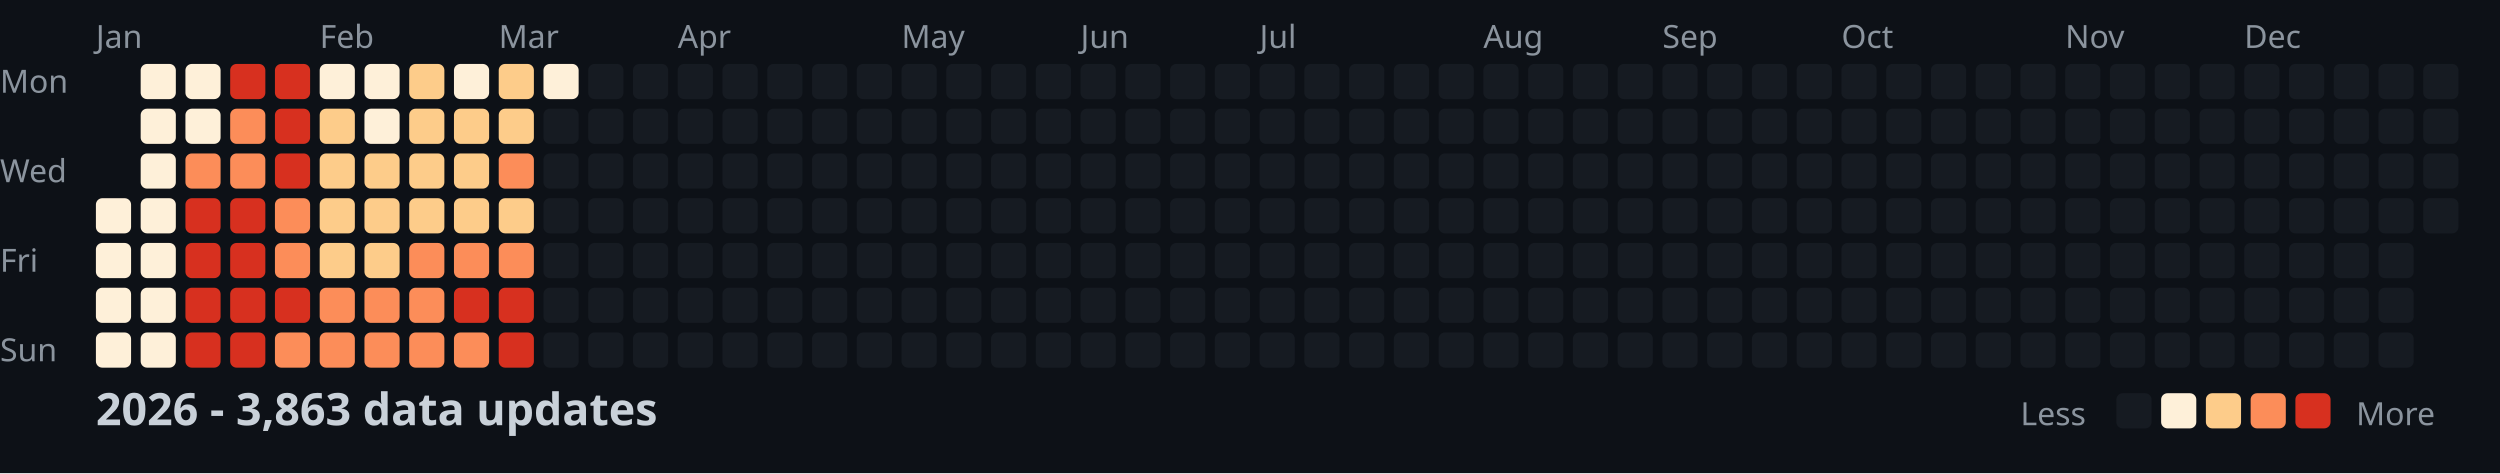
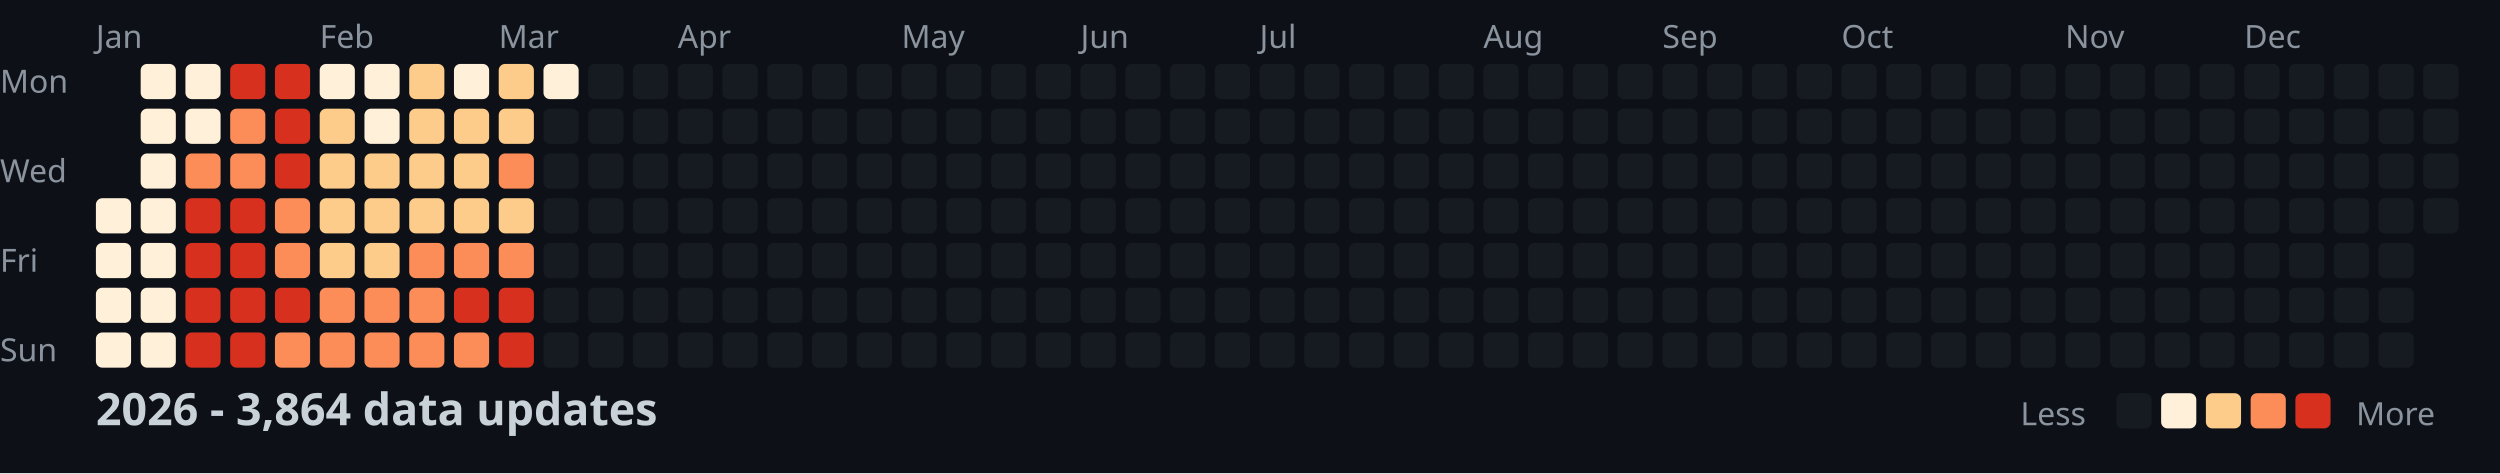
<svg xmlns="http://www.w3.org/2000/svg" width="782" height="148">
  <style>
    .month { font: 10px sans-serif; fill: #8b949e; }
    .day { font: 10px sans-serif; fill: #8b949e; }
    .title { font: bold 14px sans-serif; fill: #c9d1d9; }
    .legend { font: 10px sans-serif; fill: #8b949e; }
  </style>
  <rect width="100%" height="100%" fill="#0d1117" />
  <text x="0" y="29" class="day">Mon</text>
  <text x="0" y="57" class="day">Wed</text>
  <text x="0" y="85" class="day">Fri</text>
  <text x="0" y="113" class="day">Sun</text>
  <text x="30" y="15" class="month">Jan</text>
  <text x="100" y="15" class="month">Feb</text>
  <text x="156" y="15" class="month">Mar</text>
  <text x="212" y="15" class="month">Apr</text>
  <text x="282" y="15" class="month">May</text>
  <text x="338" y="15" class="month">Jun</text>
  <text x="394" y="15" class="month">Jul</text>
  <text x="464" y="15" class="month">Aug</text>
  <text x="520" y="15" class="month">Sep</text>
  <text x="576" y="15" class="month">Oct</text>
  <text x="646" y="15" class="month">Nov</text>
  <text x="702" y="15" class="month">Dec</text>
  <rect x="30" y="62" width="11" height="11" fill="#fef0d9" rx="2" />
  <rect x="30" y="76" width="11" height="11" fill="#fef0d9" rx="2" />
  <rect x="30" y="90" width="11" height="11" fill="#fef0d9" rx="2" />
  <rect x="30" y="104" width="11" height="11" fill="#fef0d9" rx="2" />
  <rect x="44" y="20" width="11" height="11" fill="#fef0d9" rx="2" />
  <rect x="44" y="34" width="11" height="11" fill="#fef0d9" rx="2" />
  <rect x="44" y="48" width="11" height="11" fill="#fef0d9" rx="2" />
  <rect x="44" y="62" width="11" height="11" fill="#fef0d9" rx="2" />
  <rect x="44" y="76" width="11" height="11" fill="#fef0d9" rx="2" />
  <rect x="44" y="90" width="11" height="11" fill="#fef0d9" rx="2" />
  <rect x="44" y="104" width="11" height="11" fill="#fef0d9" rx="2" />
  <rect x="58" y="20" width="11" height="11" fill="#fef0d9" rx="2" />
  <rect x="58" y="34" width="11" height="11" fill="#fef0d9" rx="2" />
  <rect x="58" y="48" width="11" height="11" fill="#fc8d59" rx="2" />
  <rect x="58" y="62" width="11" height="11" fill="#d7301f" rx="2" />
  <rect x="58" y="76" width="11" height="11" fill="#d7301f" rx="2" />
  <rect x="58" y="90" width="11" height="11" fill="#d7301f" rx="2" />
  <rect x="58" y="104" width="11" height="11" fill="#d7301f" rx="2" />
  <rect x="72" y="20" width="11" height="11" fill="#d7301f" rx="2" />
  <rect x="72" y="34" width="11" height="11" fill="#fc8d59" rx="2" />
  <rect x="72" y="48" width="11" height="11" fill="#fc8d59" rx="2" />
  <rect x="72" y="62" width="11" height="11" fill="#d7301f" rx="2" />
  <rect x="72" y="76" width="11" height="11" fill="#d7301f" rx="2" />
  <rect x="72" y="90" width="11" height="11" fill="#d7301f" rx="2" />
  <rect x="72" y="104" width="11" height="11" fill="#d7301f" rx="2" />
  <rect x="86" y="20" width="11" height="11" fill="#d7301f" rx="2" />
  <rect x="86" y="34" width="11" height="11" fill="#d7301f" rx="2" />
  <rect x="86" y="48" width="11" height="11" fill="#d7301f" rx="2" />
  <rect x="86" y="62" width="11" height="11" fill="#fc8d59" rx="2" />
  <rect x="86" y="76" width="11" height="11" fill="#fc8d59" rx="2" />
  <rect x="86" y="90" width="11" height="11" fill="#d7301f" rx="2" />
  <rect x="86" y="104" width="11" height="11" fill="#fc8d59" rx="2" />
  <rect x="100" y="20" width="11" height="11" fill="#fef0d9" rx="2" />
  <rect x="100" y="34" width="11" height="11" fill="#fdcc8a" rx="2" />
  <rect x="100" y="48" width="11" height="11" fill="#fdcc8a" rx="2" />
  <rect x="100" y="62" width="11" height="11" fill="#fdcc8a" rx="2" />
  <rect x="100" y="76" width="11" height="11" fill="#fdcc8a" rx="2" />
  <rect x="100" y="90" width="11" height="11" fill="#fc8d59" rx="2" />
  <rect x="100" y="104" width="11" height="11" fill="#fc8d59" rx="2" />
  <rect x="114" y="20" width="11" height="11" fill="#fef0d9" rx="2" />
  <rect x="114" y="34" width="11" height="11" fill="#fef0d9" rx="2" />
  <rect x="114" y="48" width="11" height="11" fill="#fdcc8a" rx="2" />
  <rect x="114" y="62" width="11" height="11" fill="#fdcc8a" rx="2" />
  <rect x="114" y="76" width="11" height="11" fill="#fdcc8a" rx="2" />
  <rect x="114" y="90" width="11" height="11" fill="#fc8d59" rx="2" />
  <rect x="114" y="104" width="11" height="11" fill="#fc8d59" rx="2" />
  <rect x="128" y="20" width="11" height="11" fill="#fdcc8a" rx="2" />
  <rect x="128" y="34" width="11" height="11" fill="#fdcc8a" rx="2" />
  <rect x="128" y="48" width="11" height="11" fill="#fdcc8a" rx="2" />
  <rect x="128" y="62" width="11" height="11" fill="#fdcc8a" rx="2" />
  <rect x="128" y="76" width="11" height="11" fill="#fc8d59" rx="2" />
  <rect x="128" y="90" width="11" height="11" fill="#fc8d59" rx="2" />
  <rect x="128" y="104" width="11" height="11" fill="#fc8d59" rx="2" />
  <rect x="142" y="20" width="11" height="11" fill="#fef0d9" rx="2" />
  <rect x="142" y="34" width="11" height="11" fill="#fdcc8a" rx="2" />
  <rect x="142" y="48" width="11" height="11" fill="#fdcc8a" rx="2" />
  <rect x="142" y="62" width="11" height="11" fill="#fdcc8a" rx="2" />
  <rect x="142" y="76" width="11" height="11" fill="#fc8d59" rx="2" />
  <rect x="142" y="90" width="11" height="11" fill="#d7301f" rx="2" />
  <rect x="142" y="104" width="11" height="11" fill="#fc8d59" rx="2" />
  <rect x="156" y="20" width="11" height="11" fill="#fdcc8a" rx="2" />
  <rect x="156" y="34" width="11" height="11" fill="#fdcc8a" rx="2" />
  <rect x="156" y="48" width="11" height="11" fill="#fc8d59" rx="2" />
  <rect x="156" y="62" width="11" height="11" fill="#fdcc8a" rx="2" />
  <rect x="156" y="76" width="11" height="11" fill="#fc8d59" rx="2" />
  <rect x="156" y="90" width="11" height="11" fill="#d7301f" rx="2" />
  <rect x="156" y="104" width="11" height="11" fill="#d7301f" rx="2" />
  <rect x="170" y="20" width="11" height="11" fill="#fef0d9" rx="2" />
  <rect x="170" y="34" width="11" height="11" fill="#161b22" rx="2" />
  <rect x="170" y="48" width="11" height="11" fill="#161b22" rx="2" />
  <rect x="170" y="62" width="11" height="11" fill="#161b22" rx="2" />
  <rect x="170" y="76" width="11" height="11" fill="#161b22" rx="2" />
  <rect x="170" y="90" width="11" height="11" fill="#161b22" rx="2" />
  <rect x="170" y="104" width="11" height="11" fill="#161b22" rx="2" />
  <rect x="184" y="20" width="11" height="11" fill="#161b22" rx="2" />
  <rect x="184" y="34" width="11" height="11" fill="#161b22" rx="2" />
  <rect x="184" y="48" width="11" height="11" fill="#161b22" rx="2" />
  <rect x="184" y="62" width="11" height="11" fill="#161b22" rx="2" />
  <rect x="184" y="76" width="11" height="11" fill="#161b22" rx="2" />
  <rect x="184" y="90" width="11" height="11" fill="#161b22" rx="2" />
  <rect x="184" y="104" width="11" height="11" fill="#161b22" rx="2" />
  <rect x="198" y="20" width="11" height="11" fill="#161b22" rx="2" />
  <rect x="198" y="34" width="11" height="11" fill="#161b22" rx="2" />
  <rect x="198" y="48" width="11" height="11" fill="#161b22" rx="2" />
  <rect x="198" y="62" width="11" height="11" fill="#161b22" rx="2" />
  <rect x="198" y="76" width="11" height="11" fill="#161b22" rx="2" />
  <rect x="198" y="90" width="11" height="11" fill="#161b22" rx="2" />
  <rect x="198" y="104" width="11" height="11" fill="#161b22" rx="2" />
  <rect x="212" y="20" width="11" height="11" fill="#161b22" rx="2" />
  <rect x="212" y="34" width="11" height="11" fill="#161b22" rx="2" />
  <rect x="212" y="48" width="11" height="11" fill="#161b22" rx="2" />
  <rect x="212" y="62" width="11" height="11" fill="#161b22" rx="2" />
  <rect x="212" y="76" width="11" height="11" fill="#161b22" rx="2" />
  <rect x="212" y="90" width="11" height="11" fill="#161b22" rx="2" />
  <rect x="212" y="104" width="11" height="11" fill="#161b22" rx="2" />
  <rect x="226" y="20" width="11" height="11" fill="#161b22" rx="2" />
  <rect x="226" y="34" width="11" height="11" fill="#161b22" rx="2" />
  <rect x="226" y="48" width="11" height="11" fill="#161b22" rx="2" />
  <rect x="226" y="62" width="11" height="11" fill="#161b22" rx="2" />
  <rect x="226" y="76" width="11" height="11" fill="#161b22" rx="2" />
  <rect x="226" y="90" width="11" height="11" fill="#161b22" rx="2" />
  <rect x="226" y="104" width="11" height="11" fill="#161b22" rx="2" />
  <rect x="240" y="20" width="11" height="11" fill="#161b22" rx="2" />
  <rect x="240" y="34" width="11" height="11" fill="#161b22" rx="2" />
  <rect x="240" y="48" width="11" height="11" fill="#161b22" rx="2" />
  <rect x="240" y="62" width="11" height="11" fill="#161b22" rx="2" />
  <rect x="240" y="76" width="11" height="11" fill="#161b22" rx="2" />
  <rect x="240" y="90" width="11" height="11" fill="#161b22" rx="2" />
  <rect x="240" y="104" width="11" height="11" fill="#161b22" rx="2" />
  <rect x="254" y="20" width="11" height="11" fill="#161b22" rx="2" />
  <rect x="254" y="34" width="11" height="11" fill="#161b22" rx="2" />
  <rect x="254" y="48" width="11" height="11" fill="#161b22" rx="2" />
  <rect x="254" y="62" width="11" height="11" fill="#161b22" rx="2" />
  <rect x="254" y="76" width="11" height="11" fill="#161b22" rx="2" />
  <rect x="254" y="90" width="11" height="11" fill="#161b22" rx="2" />
  <rect x="254" y="104" width="11" height="11" fill="#161b22" rx="2" />
  <rect x="268" y="20" width="11" height="11" fill="#161b22" rx="2" />
  <rect x="268" y="34" width="11" height="11" fill="#161b22" rx="2" />
  <rect x="268" y="48" width="11" height="11" fill="#161b22" rx="2" />
  <rect x="268" y="62" width="11" height="11" fill="#161b22" rx="2" />
  <rect x="268" y="76" width="11" height="11" fill="#161b22" rx="2" />
  <rect x="268" y="90" width="11" height="11" fill="#161b22" rx="2" />
  <rect x="268" y="104" width="11" height="11" fill="#161b22" rx="2" />
  <rect x="282" y="20" width="11" height="11" fill="#161b22" rx="2" />
  <rect x="282" y="34" width="11" height="11" fill="#161b22" rx="2" />
  <rect x="282" y="48" width="11" height="11" fill="#161b22" rx="2" />
  <rect x="282" y="62" width="11" height="11" fill="#161b22" rx="2" />
  <rect x="282" y="76" width="11" height="11" fill="#161b22" rx="2" />
  <rect x="282" y="90" width="11" height="11" fill="#161b22" rx="2" />
  <rect x="282" y="104" width="11" height="11" fill="#161b22" rx="2" />
  <rect x="296" y="20" width="11" height="11" fill="#161b22" rx="2" />
  <rect x="296" y="34" width="11" height="11" fill="#161b22" rx="2" />
  <rect x="296" y="48" width="11" height="11" fill="#161b22" rx="2" />
  <rect x="296" y="62" width="11" height="11" fill="#161b22" rx="2" />
  <rect x="296" y="76" width="11" height="11" fill="#161b22" rx="2" />
  <rect x="296" y="90" width="11" height="11" fill="#161b22" rx="2" />
  <rect x="296" y="104" width="11" height="11" fill="#161b22" rx="2" />
  <rect x="310" y="20" width="11" height="11" fill="#161b22" rx="2" />
  <rect x="310" y="34" width="11" height="11" fill="#161b22" rx="2" />
  <rect x="310" y="48" width="11" height="11" fill="#161b22" rx="2" />
  <rect x="310" y="62" width="11" height="11" fill="#161b22" rx="2" />
  <rect x="310" y="76" width="11" height="11" fill="#161b22" rx="2" />
  <rect x="310" y="90" width="11" height="11" fill="#161b22" rx="2" />
  <rect x="310" y="104" width="11" height="11" fill="#161b22" rx="2" />
  <rect x="324" y="20" width="11" height="11" fill="#161b22" rx="2" />
  <rect x="324" y="34" width="11" height="11" fill="#161b22" rx="2" />
  <rect x="324" y="48" width="11" height="11" fill="#161b22" rx="2" />
  <rect x="324" y="62" width="11" height="11" fill="#161b22" rx="2" />
  <rect x="324" y="76" width="11" height="11" fill="#161b22" rx="2" />
  <rect x="324" y="90" width="11" height="11" fill="#161b22" rx="2" />
  <rect x="324" y="104" width="11" height="11" fill="#161b22" rx="2" />
  <rect x="338" y="20" width="11" height="11" fill="#161b22" rx="2" />
  <rect x="338" y="34" width="11" height="11" fill="#161b22" rx="2" />
  <rect x="338" y="48" width="11" height="11" fill="#161b22" rx="2" />
  <rect x="338" y="62" width="11" height="11" fill="#161b22" rx="2" />
  <rect x="338" y="76" width="11" height="11" fill="#161b22" rx="2" />
  <rect x="338" y="90" width="11" height="11" fill="#161b22" rx="2" />
  <rect x="338" y="104" width="11" height="11" fill="#161b22" rx="2" />
  <rect x="352" y="20" width="11" height="11" fill="#161b22" rx="2" />
  <rect x="352" y="34" width="11" height="11" fill="#161b22" rx="2" />
  <rect x="352" y="48" width="11" height="11" fill="#161b22" rx="2" />
  <rect x="352" y="62" width="11" height="11" fill="#161b22" rx="2" />
  <rect x="352" y="76" width="11" height="11" fill="#161b22" rx="2" />
  <rect x="352" y="90" width="11" height="11" fill="#161b22" rx="2" />
  <rect x="352" y="104" width="11" height="11" fill="#161b22" rx="2" />
  <rect x="366" y="20" width="11" height="11" fill="#161b22" rx="2" />
  <rect x="366" y="34" width="11" height="11" fill="#161b22" rx="2" />
  <rect x="366" y="48" width="11" height="11" fill="#161b22" rx="2" />
  <rect x="366" y="62" width="11" height="11" fill="#161b22" rx="2" />
  <rect x="366" y="76" width="11" height="11" fill="#161b22" rx="2" />
  <rect x="366" y="90" width="11" height="11" fill="#161b22" rx="2" />
  <rect x="366" y="104" width="11" height="11" fill="#161b22" rx="2" />
  <rect x="380" y="20" width="11" height="11" fill="#161b22" rx="2" />
  <rect x="380" y="34" width="11" height="11" fill="#161b22" rx="2" />
  <rect x="380" y="48" width="11" height="11" fill="#161b22" rx="2" />
  <rect x="380" y="62" width="11" height="11" fill="#161b22" rx="2" />
  <rect x="380" y="76" width="11" height="11" fill="#161b22" rx="2" />
  <rect x="380" y="90" width="11" height="11" fill="#161b22" rx="2" />
  <rect x="380" y="104" width="11" height="11" fill="#161b22" rx="2" />
  <rect x="394" y="20" width="11" height="11" fill="#161b22" rx="2" />
  <rect x="394" y="34" width="11" height="11" fill="#161b22" rx="2" />
  <rect x="394" y="48" width="11" height="11" fill="#161b22" rx="2" />
  <rect x="394" y="62" width="11" height="11" fill="#161b22" rx="2" />
  <rect x="394" y="76" width="11" height="11" fill="#161b22" rx="2" />
  <rect x="394" y="90" width="11" height="11" fill="#161b22" rx="2" />
  <rect x="394" y="104" width="11" height="11" fill="#161b22" rx="2" />
  <rect x="408" y="20" width="11" height="11" fill="#161b22" rx="2" />
  <rect x="408" y="34" width="11" height="11" fill="#161b22" rx="2" />
  <rect x="408" y="48" width="11" height="11" fill="#161b22" rx="2" />
  <rect x="408" y="62" width="11" height="11" fill="#161b22" rx="2" />
  <rect x="408" y="76" width="11" height="11" fill="#161b22" rx="2" />
  <rect x="408" y="90" width="11" height="11" fill="#161b22" rx="2" />
  <rect x="408" y="104" width="11" height="11" fill="#161b22" rx="2" />
  <rect x="422" y="20" width="11" height="11" fill="#161b22" rx="2" />
  <rect x="422" y="34" width="11" height="11" fill="#161b22" rx="2" />
  <rect x="422" y="48" width="11" height="11" fill="#161b22" rx="2" />
  <rect x="422" y="62" width="11" height="11" fill="#161b22" rx="2" />
  <rect x="422" y="76" width="11" height="11" fill="#161b22" rx="2" />
  <rect x="422" y="90" width="11" height="11" fill="#161b22" rx="2" />
  <rect x="422" y="104" width="11" height="11" fill="#161b22" rx="2" />
  <rect x="436" y="20" width="11" height="11" fill="#161b22" rx="2" />
  <rect x="436" y="34" width="11" height="11" fill="#161b22" rx="2" />
  <rect x="436" y="48" width="11" height="11" fill="#161b22" rx="2" />
  <rect x="436" y="62" width="11" height="11" fill="#161b22" rx="2" />
  <rect x="436" y="76" width="11" height="11" fill="#161b22" rx="2" />
  <rect x="436" y="90" width="11" height="11" fill="#161b22" rx="2" />
  <rect x="436" y="104" width="11" height="11" fill="#161b22" rx="2" />
  <rect x="450" y="20" width="11" height="11" fill="#161b22" rx="2" />
  <rect x="450" y="34" width="11" height="11" fill="#161b22" rx="2" />
  <rect x="450" y="48" width="11" height="11" fill="#161b22" rx="2" />
  <rect x="450" y="62" width="11" height="11" fill="#161b22" rx="2" />
  <rect x="450" y="76" width="11" height="11" fill="#161b22" rx="2" />
  <rect x="450" y="90" width="11" height="11" fill="#161b22" rx="2" />
  <rect x="450" y="104" width="11" height="11" fill="#161b22" rx="2" />
  <rect x="464" y="20" width="11" height="11" fill="#161b22" rx="2" />
  <rect x="464" y="34" width="11" height="11" fill="#161b22" rx="2" />
  <rect x="464" y="48" width="11" height="11" fill="#161b22" rx="2" />
  <rect x="464" y="62" width="11" height="11" fill="#161b22" rx="2" />
  <rect x="464" y="76" width="11" height="11" fill="#161b22" rx="2" />
  <rect x="464" y="90" width="11" height="11" fill="#161b22" rx="2" />
  <rect x="464" y="104" width="11" height="11" fill="#161b22" rx="2" />
  <rect x="478" y="20" width="11" height="11" fill="#161b22" rx="2" />
  <rect x="478" y="34" width="11" height="11" fill="#161b22" rx="2" />
  <rect x="478" y="48" width="11" height="11" fill="#161b22" rx="2" />
  <rect x="478" y="62" width="11" height="11" fill="#161b22" rx="2" />
  <rect x="478" y="76" width="11" height="11" fill="#161b22" rx="2" />
  <rect x="478" y="90" width="11" height="11" fill="#161b22" rx="2" />
  <rect x="478" y="104" width="11" height="11" fill="#161b22" rx="2" />
  <rect x="492" y="20" width="11" height="11" fill="#161b22" rx="2" />
  <rect x="492" y="34" width="11" height="11" fill="#161b22" rx="2" />
  <rect x="492" y="48" width="11" height="11" fill="#161b22" rx="2" />
  <rect x="492" y="62" width="11" height="11" fill="#161b22" rx="2" />
  <rect x="492" y="76" width="11" height="11" fill="#161b22" rx="2" />
  <rect x="492" y="90" width="11" height="11" fill="#161b22" rx="2" />
  <rect x="492" y="104" width="11" height="11" fill="#161b22" rx="2" />
  <rect x="506" y="20" width="11" height="11" fill="#161b22" rx="2" />
  <rect x="506" y="34" width="11" height="11" fill="#161b22" rx="2" />
  <rect x="506" y="48" width="11" height="11" fill="#161b22" rx="2" />
  <rect x="506" y="62" width="11" height="11" fill="#161b22" rx="2" />
  <rect x="506" y="76" width="11" height="11" fill="#161b22" rx="2" />
  <rect x="506" y="90" width="11" height="11" fill="#161b22" rx="2" />
  <rect x="506" y="104" width="11" height="11" fill="#161b22" rx="2" />
  <rect x="520" y="20" width="11" height="11" fill="#161b22" rx="2" />
  <rect x="520" y="34" width="11" height="11" fill="#161b22" rx="2" />
  <rect x="520" y="48" width="11" height="11" fill="#161b22" rx="2" />
  <rect x="520" y="62" width="11" height="11" fill="#161b22" rx="2" />
  <rect x="520" y="76" width="11" height="11" fill="#161b22" rx="2" />
  <rect x="520" y="90" width="11" height="11" fill="#161b22" rx="2" />
  <rect x="520" y="104" width="11" height="11" fill="#161b22" rx="2" />
  <rect x="534" y="20" width="11" height="11" fill="#161b22" rx="2" />
  <rect x="534" y="34" width="11" height="11" fill="#161b22" rx="2" />
  <rect x="534" y="48" width="11" height="11" fill="#161b22" rx="2" />
  <rect x="534" y="62" width="11" height="11" fill="#161b22" rx="2" />
  <rect x="534" y="76" width="11" height="11" fill="#161b22" rx="2" />
  <rect x="534" y="90" width="11" height="11" fill="#161b22" rx="2" />
  <rect x="534" y="104" width="11" height="11" fill="#161b22" rx="2" />
  <rect x="548" y="20" width="11" height="11" fill="#161b22" rx="2" />
  <rect x="548" y="34" width="11" height="11" fill="#161b22" rx="2" />
  <rect x="548" y="48" width="11" height="11" fill="#161b22" rx="2" />
  <rect x="548" y="62" width="11" height="11" fill="#161b22" rx="2" />
  <rect x="548" y="76" width="11" height="11" fill="#161b22" rx="2" />
  <rect x="548" y="90" width="11" height="11" fill="#161b22" rx="2" />
  <rect x="548" y="104" width="11" height="11" fill="#161b22" rx="2" />
  <rect x="562" y="20" width="11" height="11" fill="#161b22" rx="2" />
  <rect x="562" y="34" width="11" height="11" fill="#161b22" rx="2" />
  <rect x="562" y="48" width="11" height="11" fill="#161b22" rx="2" />
  <rect x="562" y="62" width="11" height="11" fill="#161b22" rx="2" />
  <rect x="562" y="76" width="11" height="11" fill="#161b22" rx="2" />
  <rect x="562" y="90" width="11" height="11" fill="#161b22" rx="2" />
  <rect x="562" y="104" width="11" height="11" fill="#161b22" rx="2" />
  <rect x="576" y="20" width="11" height="11" fill="#161b22" rx="2" />
  <rect x="576" y="34" width="11" height="11" fill="#161b22" rx="2" />
  <rect x="576" y="48" width="11" height="11" fill="#161b22" rx="2" />
  <rect x="576" y="62" width="11" height="11" fill="#161b22" rx="2" />
  <rect x="576" y="76" width="11" height="11" fill="#161b22" rx="2" />
  <rect x="576" y="90" width="11" height="11" fill="#161b22" rx="2" />
  <rect x="576" y="104" width="11" height="11" fill="#161b22" rx="2" />
  <rect x="590" y="20" width="11" height="11" fill="#161b22" rx="2" />
  <rect x="590" y="34" width="11" height="11" fill="#161b22" rx="2" />
  <rect x="590" y="48" width="11" height="11" fill="#161b22" rx="2" />
  <rect x="590" y="62" width="11" height="11" fill="#161b22" rx="2" />
  <rect x="590" y="76" width="11" height="11" fill="#161b22" rx="2" />
  <rect x="590" y="90" width="11" height="11" fill="#161b22" rx="2" />
  <rect x="590" y="104" width="11" height="11" fill="#161b22" rx="2" />
  <rect x="604" y="20" width="11" height="11" fill="#161b22" rx="2" />
  <rect x="604" y="34" width="11" height="11" fill="#161b22" rx="2" />
  <rect x="604" y="48" width="11" height="11" fill="#161b22" rx="2" />
  <rect x="604" y="62" width="11" height="11" fill="#161b22" rx="2" />
  <rect x="604" y="76" width="11" height="11" fill="#161b22" rx="2" />
  <rect x="604" y="90" width="11" height="11" fill="#161b22" rx="2" />
  <rect x="604" y="104" width="11" height="11" fill="#161b22" rx="2" />
  <rect x="618" y="20" width="11" height="11" fill="#161b22" rx="2" />
  <rect x="618" y="34" width="11" height="11" fill="#161b22" rx="2" />
  <rect x="618" y="48" width="11" height="11" fill="#161b22" rx="2" />
  <rect x="618" y="62" width="11" height="11" fill="#161b22" rx="2" />
  <rect x="618" y="76" width="11" height="11" fill="#161b22" rx="2" />
  <rect x="618" y="90" width="11" height="11" fill="#161b22" rx="2" />
  <rect x="618" y="104" width="11" height="11" fill="#161b22" rx="2" />
  <rect x="632" y="20" width="11" height="11" fill="#161b22" rx="2" />
  <rect x="632" y="34" width="11" height="11" fill="#161b22" rx="2" />
  <rect x="632" y="48" width="11" height="11" fill="#161b22" rx="2" />
  <rect x="632" y="62" width="11" height="11" fill="#161b22" rx="2" />
  <rect x="632" y="76" width="11" height="11" fill="#161b22" rx="2" />
  <rect x="632" y="90" width="11" height="11" fill="#161b22" rx="2" />
  <rect x="632" y="104" width="11" height="11" fill="#161b22" rx="2" />
  <rect x="646" y="20" width="11" height="11" fill="#161b22" rx="2" />
  <rect x="646" y="34" width="11" height="11" fill="#161b22" rx="2" />
  <rect x="646" y="48" width="11" height="11" fill="#161b22" rx="2" />
  <rect x="646" y="62" width="11" height="11" fill="#161b22" rx="2" />
  <rect x="646" y="76" width="11" height="11" fill="#161b22" rx="2" />
  <rect x="646" y="90" width="11" height="11" fill="#161b22" rx="2" />
  <rect x="646" y="104" width="11" height="11" fill="#161b22" rx="2" />
  <rect x="660" y="20" width="11" height="11" fill="#161b22" rx="2" />
  <rect x="660" y="34" width="11" height="11" fill="#161b22" rx="2" />
  <rect x="660" y="48" width="11" height="11" fill="#161b22" rx="2" />
  <rect x="660" y="62" width="11" height="11" fill="#161b22" rx="2" />
  <rect x="660" y="76" width="11" height="11" fill="#161b22" rx="2" />
  <rect x="660" y="90" width="11" height="11" fill="#161b22" rx="2" />
  <rect x="660" y="104" width="11" height="11" fill="#161b22" rx="2" />
  <rect x="674" y="20" width="11" height="11" fill="#161b22" rx="2" />
  <rect x="674" y="34" width="11" height="11" fill="#161b22" rx="2" />
  <rect x="674" y="48" width="11" height="11" fill="#161b22" rx="2" />
  <rect x="674" y="62" width="11" height="11" fill="#161b22" rx="2" />
  <rect x="674" y="76" width="11" height="11" fill="#161b22" rx="2" />
  <rect x="674" y="90" width="11" height="11" fill="#161b22" rx="2" />
  <rect x="674" y="104" width="11" height="11" fill="#161b22" rx="2" />
  <rect x="688" y="20" width="11" height="11" fill="#161b22" rx="2" />
  <rect x="688" y="34" width="11" height="11" fill="#161b22" rx="2" />
  <rect x="688" y="48" width="11" height="11" fill="#161b22" rx="2" />
  <rect x="688" y="62" width="11" height="11" fill="#161b22" rx="2" />
  <rect x="688" y="76" width="11" height="11" fill="#161b22" rx="2" />
  <rect x="688" y="90" width="11" height="11" fill="#161b22" rx="2" />
  <rect x="688" y="104" width="11" height="11" fill="#161b22" rx="2" />
  <rect x="702" y="20" width="11" height="11" fill="#161b22" rx="2" />
  <rect x="702" y="34" width="11" height="11" fill="#161b22" rx="2" />
  <rect x="702" y="48" width="11" height="11" fill="#161b22" rx="2" />
  <rect x="702" y="62" width="11" height="11" fill="#161b22" rx="2" />
  <rect x="702" y="76" width="11" height="11" fill="#161b22" rx="2" />
  <rect x="702" y="90" width="11" height="11" fill="#161b22" rx="2" />
  <rect x="702" y="104" width="11" height="11" fill="#161b22" rx="2" />
  <rect x="716" y="20" width="11" height="11" fill="#161b22" rx="2" />
  <rect x="716" y="34" width="11" height="11" fill="#161b22" rx="2" />
  <rect x="716" y="48" width="11" height="11" fill="#161b22" rx="2" />
  <rect x="716" y="62" width="11" height="11" fill="#161b22" rx="2" />
  <rect x="716" y="76" width="11" height="11" fill="#161b22" rx="2" />
  <rect x="716" y="90" width="11" height="11" fill="#161b22" rx="2" />
  <rect x="716" y="104" width="11" height="11" fill="#161b22" rx="2" />
  <rect x="730" y="20" width="11" height="11" fill="#161b22" rx="2" />
  <rect x="730" y="34" width="11" height="11" fill="#161b22" rx="2" />
  <rect x="730" y="48" width="11" height="11" fill="#161b22" rx="2" />
  <rect x="730" y="62" width="11" height="11" fill="#161b22" rx="2" />
  <rect x="730" y="76" width="11" height="11" fill="#161b22" rx="2" />
  <rect x="730" y="90" width="11" height="11" fill="#161b22" rx="2" />
  <rect x="730" y="104" width="11" height="11" fill="#161b22" rx="2" />
  <rect x="744" y="20" width="11" height="11" fill="#161b22" rx="2" />
  <rect x="744" y="34" width="11" height="11" fill="#161b22" rx="2" />
  <rect x="744" y="48" width="11" height="11" fill="#161b22" rx="2" />
  <rect x="744" y="62" width="11" height="11" fill="#161b22" rx="2" />
  <rect x="744" y="76" width="11" height="11" fill="#161b22" rx="2" />
  <rect x="744" y="90" width="11" height="11" fill="#161b22" rx="2" />
  <rect x="744" y="104" width="11" height="11" fill="#161b22" rx="2" />
  <rect x="758" y="20" width="11" height="11" fill="#161b22" rx="2" />
  <rect x="758" y="34" width="11" height="11" fill="#161b22" rx="2" />
  <rect x="758" y="48" width="11" height="11" fill="#161b22" rx="2" />
  <rect x="758" y="62" width="11" height="11" fill="#161b22" rx="2" />
-   <text x="30" y="133" class="title">2026 - 3,863 data updates</text>
+   <text x="30" y="133" class="title">2026 - 3,864 data updates</text>
  <text x="632" y="133" class="legend">Less</text>
  <rect x="662" y="123" width="11" height="11" fill="#161b22" rx="2" />
  <rect x="676" y="123" width="11" height="11" fill="#fef0d9" rx="2" />
  <rect x="690" y="123" width="11" height="11" fill="#fdcc8a" rx="2" />
  <rect x="704" y="123" width="11" height="11" fill="#fc8d59" rx="2" />
  <rect x="718" y="123" width="11" height="11" fill="#d7301f" rx="2" />
  <text x="737" y="133" class="legend">More</text>
</svg>
